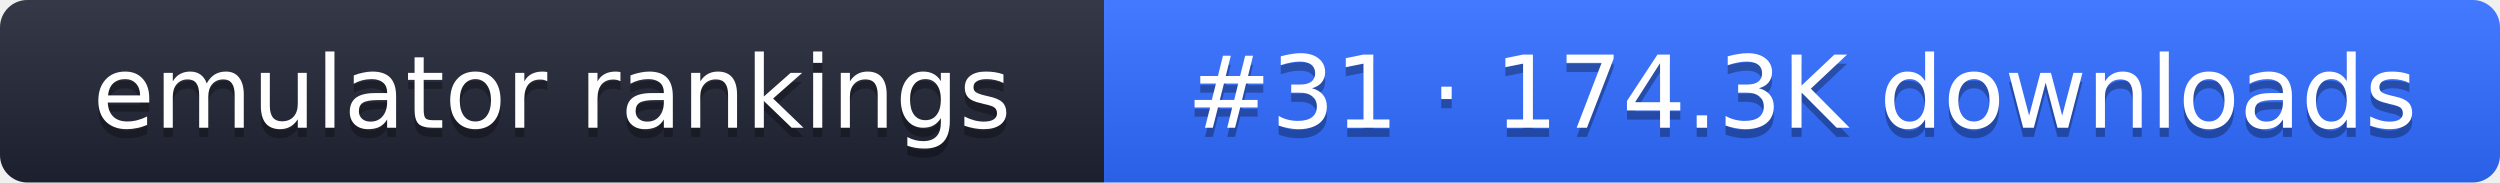
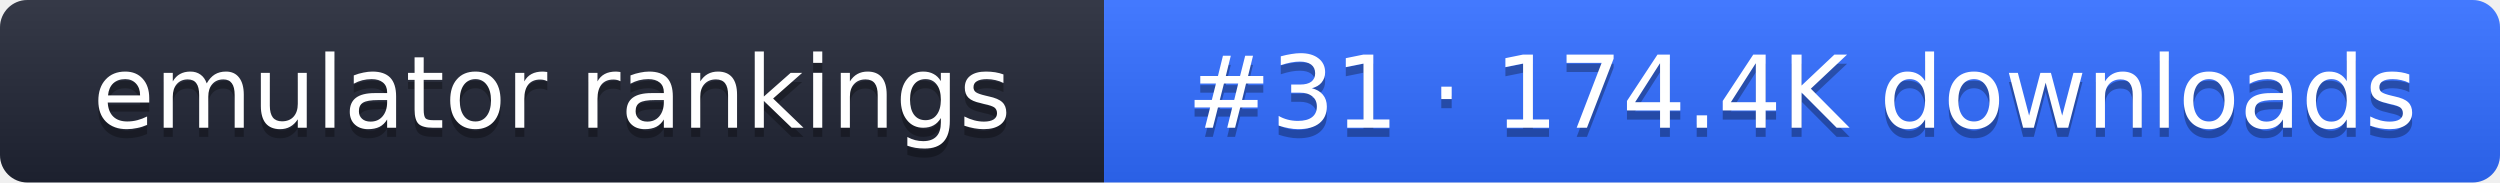
- <svg xmlns="http://www.w3.org/2000/svg" width="274" height="20" role="img" aria-label="emulator rankings: #31 · 174.3K downloads">
+ <svg xmlns="http://www.w3.org/2000/svg" width="274" height="20" role="img" aria-label="emulator rankings: #31 · 174.4K downloads">
  <linearGradient id="g" x2="0" y2="100%">
    <stop offset="0" stop-color="#fff" stop-opacity=".1" />
    <stop offset="1" stop-opacity=".1" />
  </linearGradient>
  <clipPath id="r">
    <rect width="274" height="20" rx="3" fill="#fff" />
  </clipPath>
  <g clip-path="url(#r)">
    <rect width="121" height="20" fill="#1f2433" />
    <rect x="121" width="153" height="20" fill="#2f6bff" />
    <rect width="274" height="20" fill="url(#g)" />
  </g>
  <g fill="#fff" text-anchor="middle" font-family="Verdana,DejaVu Sans,sans-serif" font-size="11">
    <text x="60.5" y="15" fill="#010101" fill-opacity=".3">emulator rankings</text>
    <text x="60.5" y="14">emulator rankings</text>
-     <text x="197.5" y="15" fill="#010101" fill-opacity=".3">#31 · 174.3K downloads</text>
-     <text x="197.5" y="14">#31 · 174.3K downloads</text>
+     <text x="197.5" y="15" fill="#010101" fill-opacity=".3">#31 · 174.4K downloads</text>
+     <text x="197.5" y="14">#31 · 174.4K downloads</text>
  </g>
</svg>
